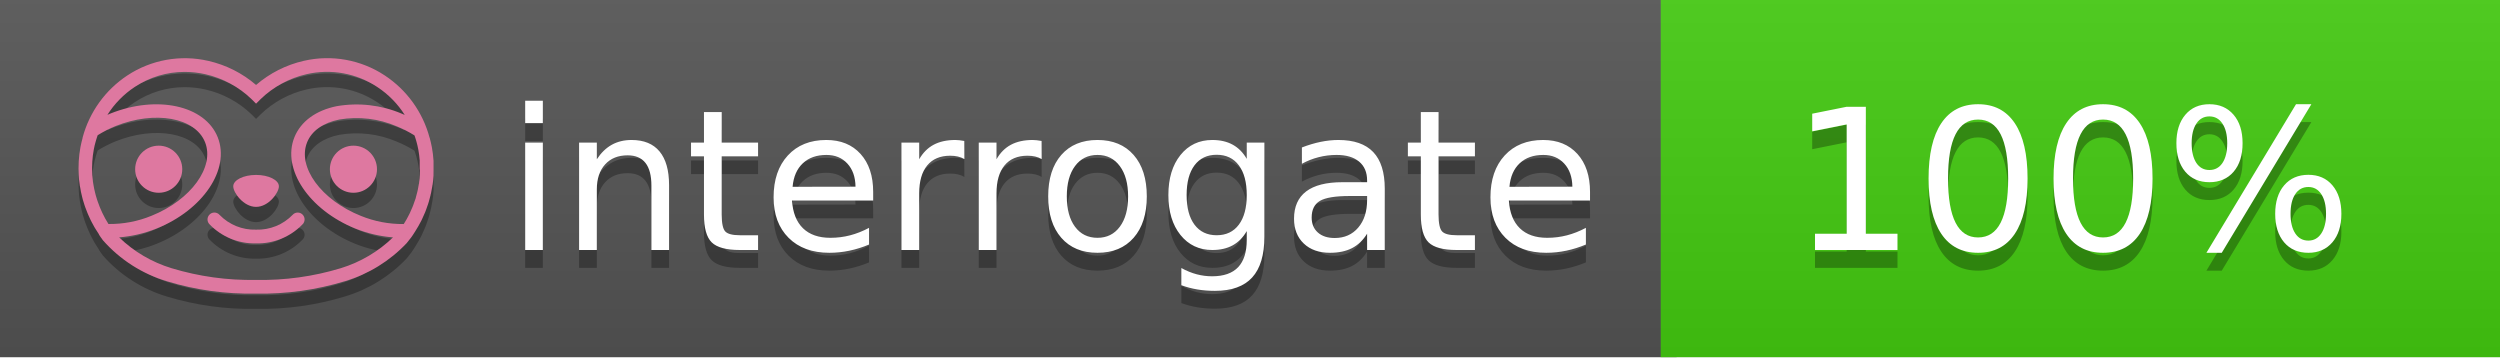
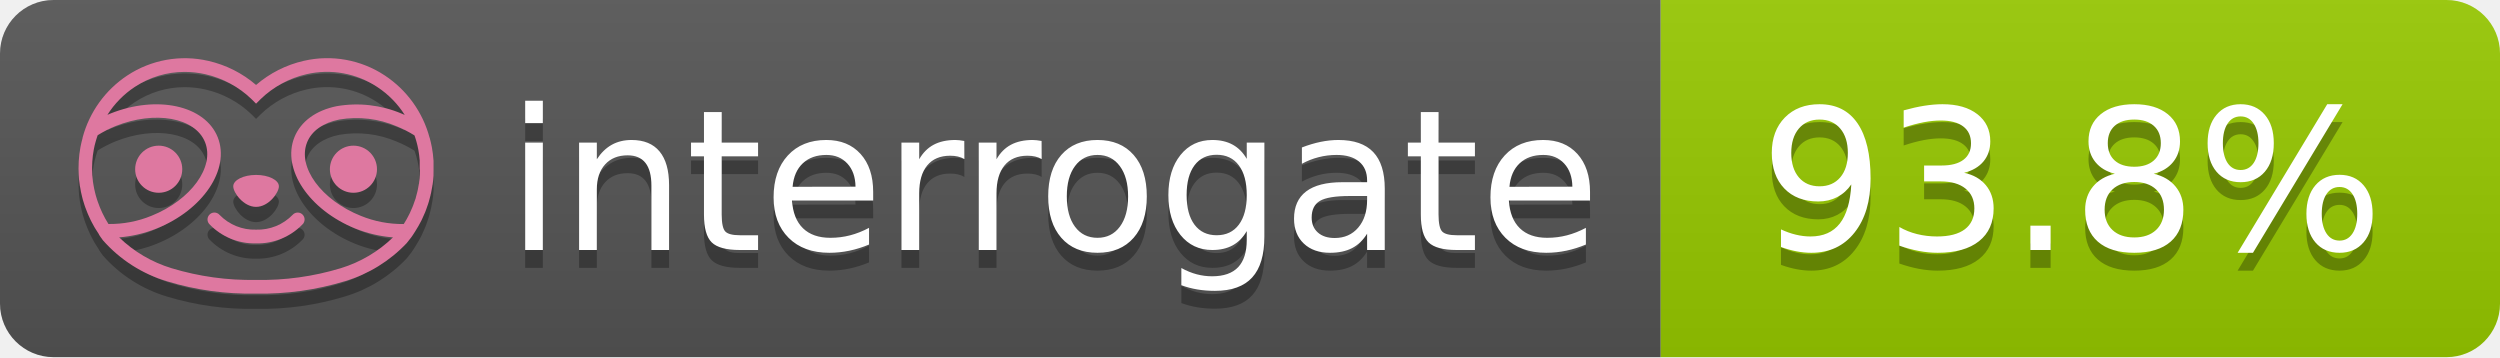
- <svg xmlns="http://www.w3.org/2000/svg" width="140" height="20" viewBox="0 0 140 20" version="1.1" xml:space="preserve" style="fill-rule:evenodd;clip-rule:evenodd;stroke-linejoin:round;stroke-miterlimit:2;">
-   <g transform="matrix(1,0,0,1,22,0)">
-     <g id="backgrounds" transform="matrix(1.32789,0,0,1,-22.3892,0)">
-       <rect x="0" y="0" width="71" height="20" style="fill:rgb(85,85,85);" />
-     </g>
-     <rect x="71" y="0" width="47" height="20" data-interrogate="color" style="fill:#4c1" />
-     <g transform="matrix(1.19746,0,0,1,-22.3744,-4.85723e-16)">
-       <rect x="0" y="0" width="118" height="20" style="fill:url(#_Linear1);" />
-     </g>
+ <svg xmlns="http://www.w3.org/2000/svg" width="140" height="20" role="img" aria-label="interrogate: 93.8%">
+   <linearGradient id="s" x2="0" y2="100%">
+     <stop offset="0" stop-color="#bbb" stop-opacity=".1" />
+     <stop offset="1" stop-opacity=".1" />
+   </linearGradient>
+   <clipPath id="r">
+     <rect width="140" height="20" rx="3" fill="#fff" />
+   </clipPath>
+   <g clip-path="url(#r)">
+     <rect width="93" height="20" fill="#555" />
+     <rect x="93" width="47" height="20" fill="#97CA00" />
+     <rect width="140" height="20" fill="url(#s)" />
  </g>
-   <g fill="#fff" text-anchor="middle" font-family="DejaVu Sans,Verdana,Geneva,sans-serif" font-size="110">
-     <text x="590" y="150" fill="#010101" fill-opacity=".3" transform="scale(.1)" textLength="610">interrogate</text>
-     <text x="590" y="140" transform="scale(.1)" textLength="610">interrogate</text>
-     <text x="1160" y="150" fill="#010101" fill-opacity=".3" transform="scale(.1)" textLength="330" data-interrogate="result">100%</text>
-     <text x="1160" y="140" transform="scale(.1)" textLength="330" data-interrogate="result">100%</text>
+   <g fill="#fff" text-anchor="middle" font-family="Verdana,Geneva,DejaVu Sans,sans-serif" text-rendering="geometricPrecision" font-size="110">
+     <text aria-hidden="true" x="590" y="150" fill="#010101" fill-opacity=".3" transform="scale(.1)" textLength="610">interrogate</text>
+     <text x="590" y="140" transform="scale(.1)" fill="#fff" textLength="610">interrogate</text>
+     <text aria-hidden="true" x="1160" y="150" fill="#010101" fill-opacity=".3" transform="scale(.1)" textLength="370">93.8%</text>
+     <text x="1160" y="140" transform="scale(.1)" fill="#fff" textLength="370" data-interrogate="result">93.8%</text>
  </g>
  <g id="logo-shadow" transform="matrix(0.854876,0,0,0.854876,-6.73514,1.732)">
    <g transform="matrix(0.299012,0,0,0.299012,9.70229,-6.68582)">
      <path d="M50,64.25C52.76,64.25 55,61.13 55,59.75C55,58.37 52.76,57.25 50,57.25C47.24,57.25 45,58.37 45,59.75C45,61.13 47.24,64.25 50,64.25Z" style="fill:rgb(1,1,1);fill-opacity:0.3;fill-rule:nonzero;" />
    </g>
    <g transform="matrix(0.299012,0,0,0.299012,9.70229,-6.68582)">
      <path d="M88,49.05C86.506,43.475 83.018,38.638 78.2,35.46C72.969,32.002 66.539,30.844 60.43,32.26C56.576,33.145 52.995,34.958 50,37.54C46.998,34.958 43.411,33.149 39.55,32.27C33.441,30.853 27.011,32.011 21.78,35.47C16.97,38.652 13.489,43.489 12,49.06L12,49.13C11.82,49.79 11.66,50.46 11.53,51.13C11.146,53.207 11.021,55.323 11.16,57.43C11.16,58.03 11.26,58.63 11.34,59.23C11.34,59.51 11.43,59.79 11.48,60.07C11.53,60.35 11.58,60.68 11.64,60.98C11.7,61.28 11.8,61.69 11.89,62.05C11.98,62.41 11.99,62.47 12.05,62.68C12.16,63.07 12.28,63.46 12.41,63.84L12.58,64.34C12.72,64.74 12.88,65.14 13.04,65.53L13.23,65.98C13.403,66.373 13.583,66.767 13.77,67.16L13.99,67.59C14.19,67.97 14.39,68.35 14.61,68.73L14.87,69.15C15.1,69.52 15.33,69.89 15.58,70.26L15.58,70.32L15.99,70.93C16.14,71.14 16.29,71.36 16.45,71.57C20.206,75.83 25.086,78.95 30.53,80.57C36.839,82.48 43.41,83.385 50,83.25C56.599,83.374 63.177,82.456 69.49,80.53C74.644,78.978 79.303,76.102 83,72.19C83.34,71.78 83.65,71.35 84,70.92L84.18,70.66L84.33,70.44L84.41,70.32C84.55,70.12 84.67,69.9 84.81,69.7C85.07,69.3 85.32,68.89 85.55,68.48C85.78,68.07 86.02,67.65 86.23,67.22C86.31,67.05 86.39,66.88 86.47,66.7C86.67,66.28 86.85,65.87 87.03,65.44L87.23,64.92C87.397,64.487 87.55,64.05 87.69,63.61L87.85,63.09C87.98,62.64 88.1,62.19 88.21,61.74C88.21,61.57 88.3,61.39 88.33,61.22C88.43,60.75 88.52,60.22 88.6,59.79C88.6,59.64 88.66,59.49 88.68,59.33C88.77,58.71 88.84,58.08 88.88,57.45L88.88,54.17C88.817,53.164 88.693,52.162 88.51,51.17C88.38,50.5 88.23,49.84 88.05,49.17L88,49.05ZM85.89,56.44L85.89,57.23C85.89,57.78 85.79,58.32 85.72,58.86C85.72,59.01 85.72,59.15 85.65,59.3C85.59,59.7 85.51,60.11 85.43,60.51L85.32,60.99C85.23,61.38 85.12,61.77 85.01,62.16C85.01,62.31 84.93,62.46 84.88,62.6C84.74,63.04 84.59,63.47 84.42,63.9L84.27,64.28C84.1,64.71 83.91,65.14 83.71,65.56C83.51,65.98 83.43,66.12 83.28,66.4L83.01,66.91C82.83,67.223 82.643,67.537 82.45,67.85L82.35,68.01C79.121,68.047 75.918,67.434 72.93,66.21C64.27,62.74 59,55.52 61.18,50.11C62.18,47.6 64.7,45.82 68.26,45.11C72.489,44.395 76.835,44.908 80.78,46.59C82.141,47.144 83.453,47.813 84.7,48.59C84.76,48.76 84.82,48.93 84.88,49.1C84.94,49.27 85.05,49.63 85.12,49.9C85.28,50.5 85.44,51.1 85.55,51.73C85.691,52.507 85.792,53.292 85.85,54.08L85.85,55.89C85.85,56.12 85.91,56.25 85.91,56.45L85.89,56.44ZM17.66,68C16.668,66.435 15.869,64.756 15.28,63L15.17,62.68C15.06,62.35 14.96,62.01 14.87,61.68C14.823,61.493 14.777,61.31 14.73,61.13C14.66,60.84 14.59,60.55 14.53,60.27C14.47,59.99 14.43,59.72 14.38,59.44C14.33,59.16 14.3,59 14.27,58.78C14.2,58.27 14.15,57.78 14.11,57.23L14.11,57.03C14.008,55.236 14.122,53.437 14.45,51.67C14.56,51.06 14.71,50.46 14.88,49.87C14.96,49.59 15.04,49.32 15.13,49.05C15.22,48.78 15.24,48.72 15.3,48.55C16.548,47.774 17.859,47.105 19.22,46.55C27.86,43.09 36.65,44.67 38.82,50.08C40.99,55.49 35.73,62.74 27.09,66.2C24.101,67.431 20.893,68.043 17.66,68ZM68.57,77.68C62.554,79.508 56.287,80.376 50,80.25C43.737,80.37 37.495,79.506 31.5,77.69C27.185,76.38 23.243,74.062 20,70.93C22.815,70.706 25.58,70.055 28.2,69C38.37,64.92 44.39,56 41.6,49C38.81,42 28.27,39.72 18.1,43.8L17.43,44.09C18.973,41.648 21.019,39.561 23.43,37.97C26.671,35.824 30.473,34.68 34.36,34.68C35.884,34.681 37.404,34.852 38.89,35.19C42.694,36.049 46.191,37.935 49,40.64L50,41.64L51,40.64C53.797,37.937 57.279,36.049 61.07,35.18C66.402,33.947 72.014,34.968 76.57,38C78.98,39.588 81.026,41.671 82.57,44.11L81.9,43.82C77.409,41.921 72.464,41.355 67.66,42.19C63.08,43.12 59.79,45.54 58.39,49.02C55.6,55.97 61.62,64.94 71.79,69.02C74.414,70.07 77.182,70.714 80,70.93C76.776,74.05 72.859,76.363 68.57,77.68Z" style="fill:rgb(1,1,1);fill-opacity:0.3;fill-rule:nonzero;" />
    </g>
    <g transform="matrix(0.299012,0,0,0.299012,9.70229,-6.68582)">
      <circle cx="71.33" cy="56" r="5.16" style="fill:rgb(1,1,1);fill-opacity:0.3;" />
    </g>
    <g transform="matrix(0.299012,0,0,0.299012,9.70229,-6.68582)">
      <circle cx="28.67" cy="56" r="5.16" style="fill:rgb(1,1,1);fill-opacity:0.3;" />
    </g>
    <g transform="matrix(0.299012,0,0,0.299012,9.70229,-6.68582)">
      <path d="M58,66C55.912,68.161 53.003,69.339 50,69.24C46.997,69.339 44.088,68.161 42,66C41.714,65.677 41.302,65.491 40.87,65.491C40.042,65.491 39.361,66.172 39.361,67C39.361,67.368 39.496,67.724 39.74,68C42.403,70.804 46.134,72.35 50,72.25C53.862,72.347 57.59,70.802 60.25,68C60.495,67.725 60.63,67.369 60.63,67C60.63,66.174 59.951,65.495 59.125,65.495C58.695,65.495 58.285,65.679 58,66Z" style="fill:rgb(1,1,1);fill-opacity:0.3;fill-rule:nonzero;" />
    </g>
  </g>
  <g id="logo-pink" transform="matrix(0.854876,0,0,0.854876,-6.73514,0.877124)">
    <g transform="matrix(0.299012,0,0,0.299012,9.70229,-6.68582)">
      <path d="M50,64.25C52.76,64.25 55,61.13 55,59.75C55,58.37 52.76,57.25 50,57.25C47.24,57.25 45,58.37 45,59.75C45,61.13 47.24,64.25 50,64.25Z" style="fill:rgb(222,120,160);fill-rule:nonzero;" />
    </g>
    <g transform="matrix(0.299012,0,0,0.299012,9.70229,-6.68582)">
      <path d="M88,49.05C86.506,43.475 83.018,38.638 78.2,35.46C72.969,32.002 66.539,30.844 60.43,32.26C56.576,33.145 52.995,34.958 50,37.54C46.998,34.958 43.411,33.149 39.55,32.27C33.441,30.853 27.011,32.011 21.78,35.47C16.97,38.652 13.489,43.489 12,49.06L12,49.13C11.82,49.79 11.66,50.46 11.53,51.13C11.146,53.207 11.021,55.323 11.16,57.43C11.16,58.03 11.26,58.63 11.34,59.23C11.34,59.51 11.43,59.79 11.48,60.07C11.53,60.35 11.58,60.68 11.64,60.98C11.7,61.28 11.8,61.69 11.89,62.05C11.98,62.41 11.99,62.47 12.05,62.68C12.16,63.07 12.28,63.46 12.41,63.84L12.58,64.34C12.72,64.74 12.88,65.14 13.04,65.53L13.23,65.98C13.403,66.373 13.583,66.767 13.77,67.16L13.99,67.59C14.19,67.97 14.39,68.35 14.61,68.73L14.87,69.15C15.1,69.52 15.33,69.89 15.58,70.26L15.58,70.32L15.99,70.93C16.14,71.14 16.29,71.36 16.45,71.57C20.206,75.83 25.086,78.95 30.53,80.57C36.839,82.48 43.41,83.385 50,83.25C56.599,83.374 63.177,82.456 69.49,80.53C74.644,78.978 79.303,76.102 83,72.19C83.34,71.78 83.65,71.35 84,70.92L84.18,70.66L84.33,70.44L84.41,70.32C84.55,70.12 84.67,69.9 84.81,69.7C85.07,69.3 85.32,68.89 85.55,68.48C85.78,68.07 86.02,67.65 86.23,67.22C86.31,67.05 86.39,66.88 86.47,66.7C86.67,66.28 86.85,65.87 87.03,65.44L87.23,64.92C87.397,64.487 87.55,64.05 87.69,63.61L87.85,63.09C87.98,62.64 88.1,62.19 88.21,61.74C88.21,61.57 88.3,61.39 88.33,61.22C88.43,60.75 88.52,60.22 88.6,59.79C88.6,59.64 88.66,59.49 88.68,59.33C88.77,58.71 88.84,58.08 88.88,57.45L88.88,54.17C88.817,53.164 88.693,52.162 88.51,51.17C88.38,50.5 88.23,49.84 88.05,49.17L88,49.05ZM85.89,56.44L85.89,57.23C85.89,57.78 85.79,58.32 85.72,58.86C85.72,59.01 85.72,59.15 85.65,59.3C85.59,59.7 85.51,60.11 85.43,60.51L85.32,60.99C85.23,61.38 85.12,61.77 85.01,62.16C85.01,62.31 84.93,62.46 84.88,62.6C84.74,63.04 84.59,63.47 84.42,63.9L84.27,64.28C84.1,64.71 83.91,65.14 83.71,65.56C83.51,65.98 83.43,66.12 83.28,66.4L83.01,66.91C82.83,67.223 82.643,67.537 82.45,67.85L82.35,68.01C79.121,68.047 75.918,67.434 72.93,66.21C64.27,62.74 59,55.52 61.18,50.11C62.18,47.6 64.7,45.82 68.26,45.11C72.489,44.395 76.835,44.908 80.78,46.59C82.141,47.144 83.453,47.813 84.7,48.59C84.76,48.76 84.82,48.93 84.88,49.1C84.94,49.27 85.05,49.63 85.12,49.9C85.28,50.5 85.44,51.1 85.55,51.73C85.691,52.507 85.792,53.292 85.85,54.08L85.85,55.89C85.85,56.12 85.91,56.25 85.91,56.45L85.89,56.44ZM17.66,68C16.668,66.435 15.869,64.756 15.28,63L15.17,62.68C15.06,62.35 14.96,62.01 14.87,61.68C14.823,61.493 14.777,61.31 14.73,61.13C14.66,60.84 14.59,60.55 14.53,60.27C14.47,59.99 14.43,59.72 14.38,59.44C14.33,59.16 14.3,59 14.27,58.78C14.2,58.27 14.15,57.78 14.11,57.23L14.11,57.03C14.008,55.236 14.122,53.437 14.45,51.67C14.56,51.06 14.71,50.46 14.88,49.87C14.96,49.59 15.04,49.32 15.13,49.05C15.22,48.78 15.24,48.72 15.3,48.55C16.548,47.774 17.859,47.105 19.22,46.55C27.86,43.09 36.65,44.67 38.82,50.08C40.99,55.49 35.73,62.74 27.09,66.2C24.101,67.431 20.893,68.043 17.66,68ZM68.57,77.68C62.554,79.508 56.287,80.376 50,80.25C43.737,80.37 37.495,79.506 31.5,77.69C27.185,76.38 23.243,74.062 20,70.93C22.815,70.706 25.58,70.055 28.2,69C38.37,64.92 44.39,56 41.6,49C38.81,42 28.27,39.72 18.1,43.8L17.43,44.09C18.973,41.648 21.019,39.561 23.43,37.97C26.671,35.824 30.473,34.68 34.36,34.68C35.884,34.681 37.404,34.852 38.89,35.19C42.694,36.049 46.191,37.935 49,40.64L50,41.64L51,40.64C53.797,37.937 57.279,36.049 61.07,35.18C66.402,33.947 72.014,34.968 76.57,38C78.98,39.588 81.026,41.671 82.57,44.11L81.9,43.82C77.409,41.921 72.464,41.355 67.66,42.19C63.08,43.12 59.79,45.54 58.39,49.02C55.6,55.97 61.62,64.94 71.79,69.02C74.414,70.07 77.182,70.714 80,70.93C76.776,74.05 72.859,76.363 68.57,77.68Z" style="fill:rgb(222,120,160);fill-rule:nonzero;" />
    </g>
    <g transform="matrix(0.299012,0,0,0.299012,9.70229,-6.68582)">
      <circle cx="71.33" cy="56" r="5.16" style="fill:rgb(222,120,160);" />
    </g>
    <g transform="matrix(0.299012,0,0,0.299012,9.70229,-6.68582)">
      <circle cx="28.67" cy="56" r="5.16" style="fill:rgb(222,120,160);" />
    </g>
    <g transform="matrix(0.299012,0,0,0.299012,9.70229,-6.68582)">
      <path d="M58,66C55.912,68.161 53.003,69.339 50,69.24C46.997,69.339 44.088,68.161 42,66C41.714,65.677 41.302,65.491 40.87,65.491C40.042,65.491 39.361,66.172 39.361,67C39.361,67.368 39.496,67.724 39.74,68C42.403,70.804 46.134,72.35 50,72.25C53.862,72.347 57.59,70.802 60.25,68C60.495,67.725 60.63,67.369 60.63,67C60.63,66.174 59.951,65.495 59.125,65.495C58.695,65.495 58.285,65.679 58,66Z" style="fill:rgb(222,120,160);fill-rule:nonzero;" />
    </g>
  </g>
-   <defs>
-     <linearGradient id="_Linear1" x1="0" y1="0" x2="1" y2="0" gradientUnits="userSpaceOnUse" gradientTransform="matrix(1.22465e-15,20,-20,1.22465e-15,0,0)">
-       <stop offset="0" style="stop-color:rgb(187,187,187);stop-opacity:0.1" />
-       <stop offset="1" style="stop-color:black;stop-opacity:0.1" />
-     </linearGradient>
-   </defs>
</svg>
